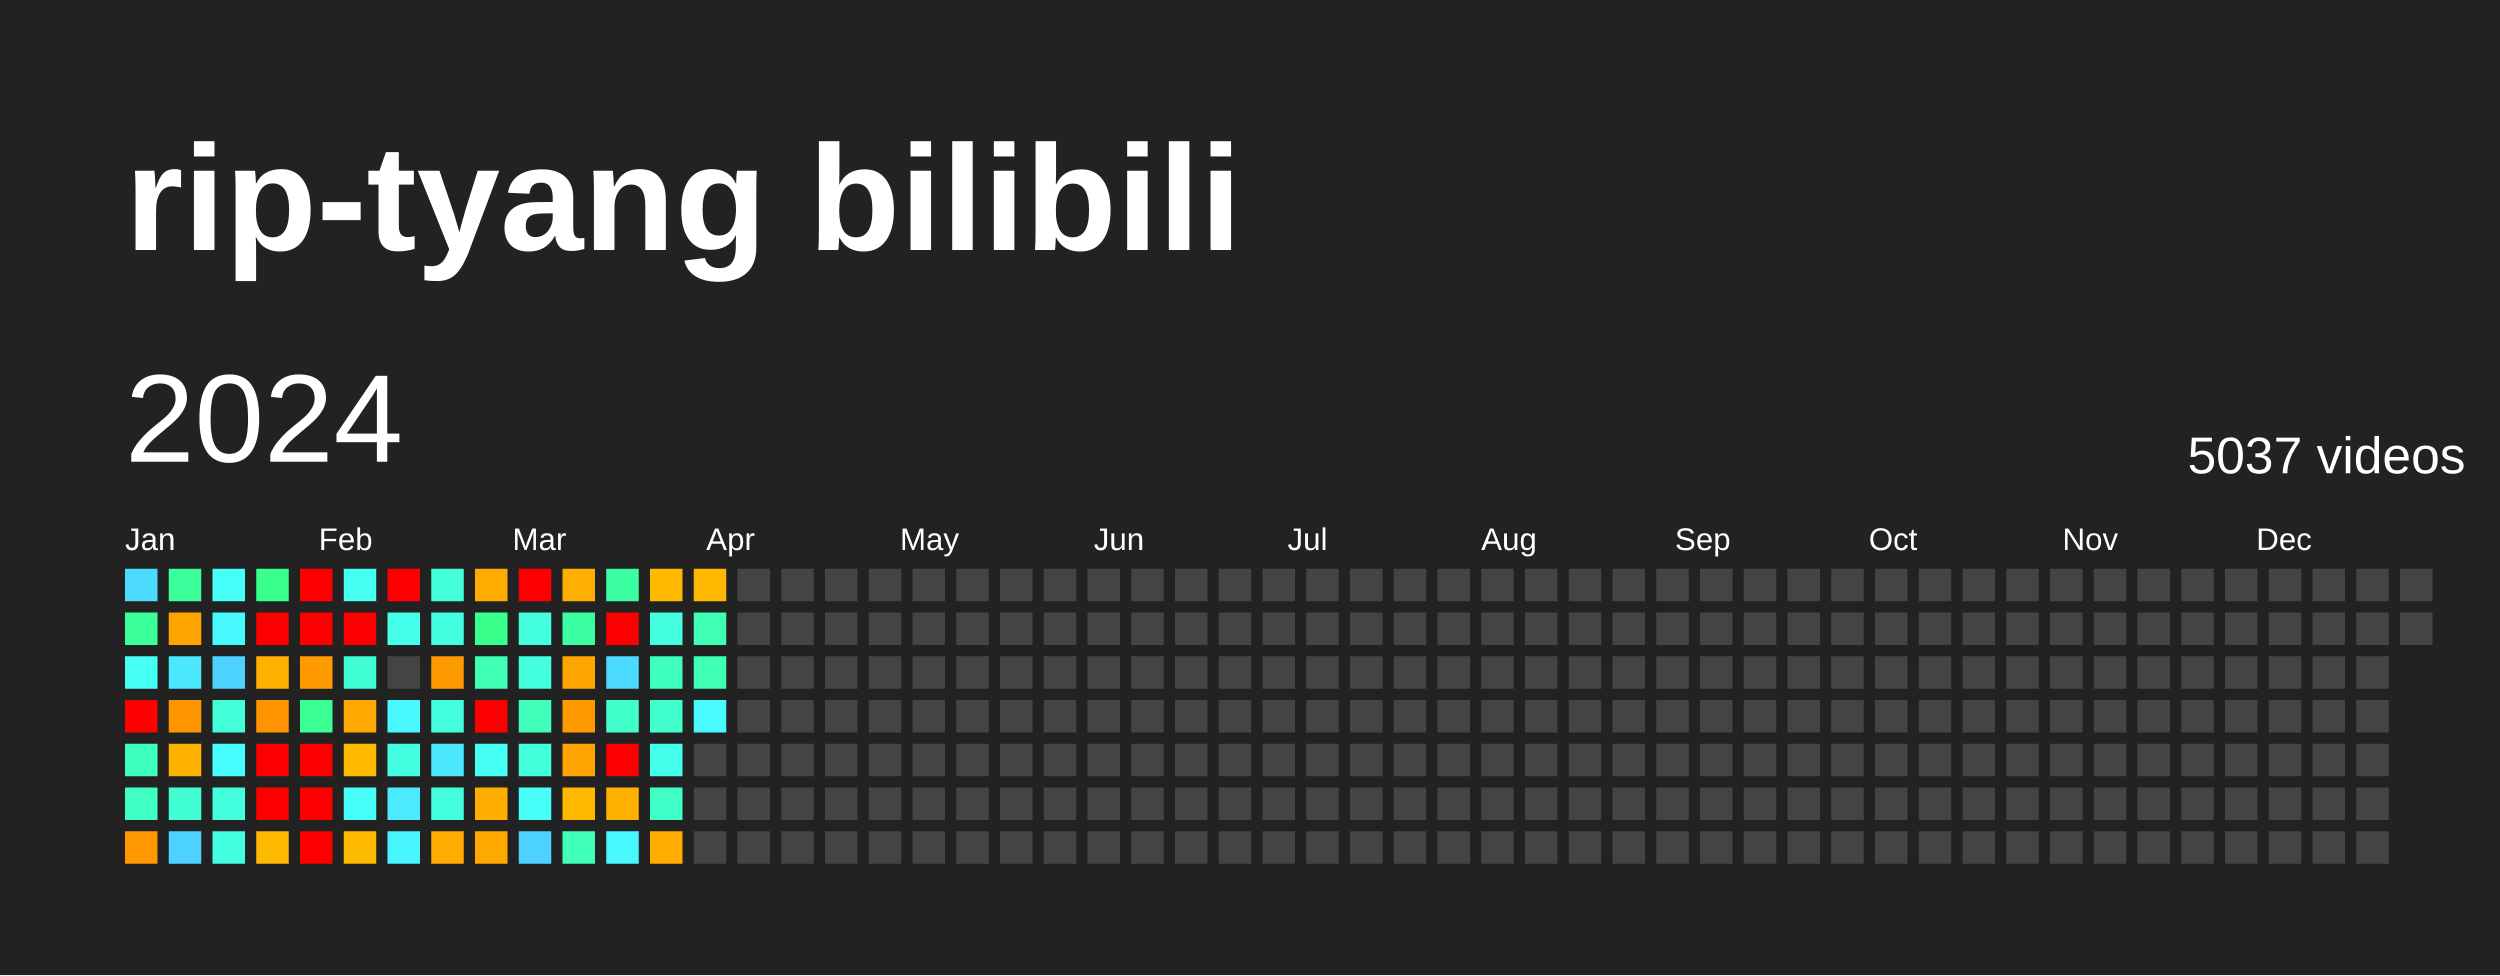
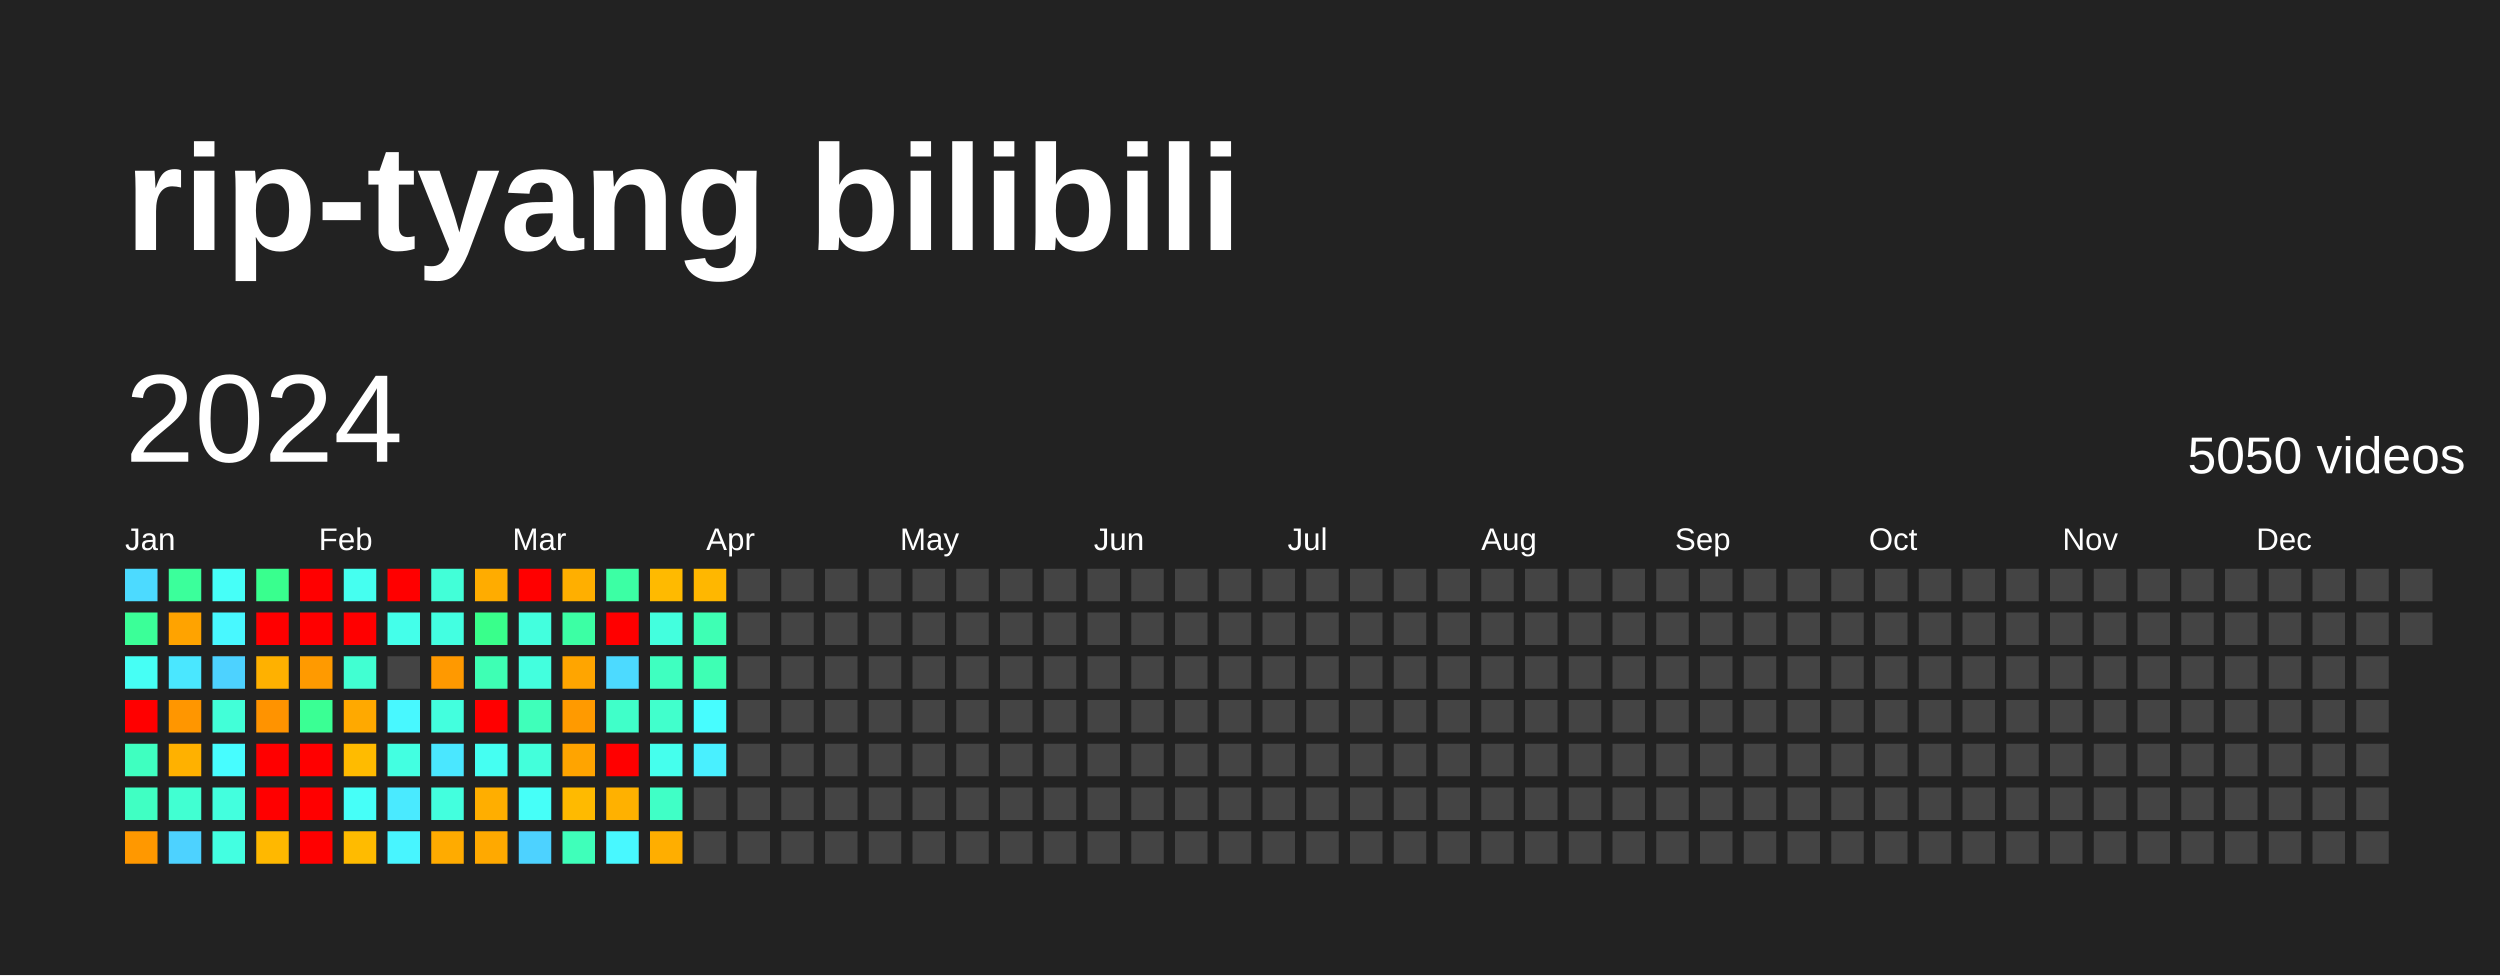
<svg xmlns="http://www.w3.org/2000/svg" baseProfile="full" height="78mm" version="1.1" viewBox="0,0,200,78" width="200mm">
  <defs />
  <rect fill="#222222" height="78" width="200" x="0" y="0" />
  <text fill="#FFFFFF" style="font-size:12px; font-family:Arial; font-weight:bold;" x="10" y="20">rip-tyang bilibili</text>
  <text dominant-baseline="hanging" fill="#FFFFFF" style="font-size:10.0px; font-family:Arial;" x="10" y="30">2024</text>
-   <text dominant-baseline="hanging" fill="#FFFFFF" style="font-size:4.125px; font-family:Arial;" x="175" y="35">5037 videos</text>
+   <text dominant-baseline="hanging" fill="#FFFFFF" style="font-size:4.125px; font-family:Arial;" x="175" y="35">5050 videos</text>
  <text fill="#FFFFFF" style="font-size:2.5px; font-family:Arial" x="10.0" y="44">Jan</text>
  <text fill="#FFFFFF" style="font-size:2.5px; font-family:Arial" x="25.5" y="44">Feb</text>
  <text fill="#FFFFFF" style="font-size:2.5px; font-family:Arial" x="41.0" y="44">Mar</text>
  <text fill="#FFFFFF" style="font-size:2.5px; font-family:Arial" x="56.5" y="44">Apr</text>
  <text fill="#FFFFFF" style="font-size:2.5px; font-family:Arial" x="72.0" y="44">May</text>
  <text fill="#FFFFFF" style="font-size:2.5px; font-family:Arial" x="87.5" y="44">Jun</text>
  <text fill="#FFFFFF" style="font-size:2.5px; font-family:Arial" x="103.0" y="44">Jul</text>
  <text fill="#FFFFFF" style="font-size:2.5px; font-family:Arial" x="118.5" y="44">Aug</text>
  <text fill="#FFFFFF" style="font-size:2.5px; font-family:Arial" x="134.0" y="44">Sep</text>
  <text fill="#FFFFFF" style="font-size:2.5px; font-family:Arial" x="149.5" y="44">Oct</text>
  <text fill="#FFFFFF" style="font-size:2.5px; font-family:Arial" x="165.0" y="44">Nov</text>
  <text fill="#FFFFFF" style="font-size:2.5px; font-family:Arial" x="180.5" y="44">Dec</text>
  <rect fill="#4cdaff" height="2.6" width="2.6" x="10.0" y="45.5" />
  <rect fill="#3bff98" height="2.6" width="2.6" x="10.0" y="49.0" />
  <rect fill="#46fff5" height="2.6" width="2.6" x="10.0" y="52.5" />
  <rect fill="red" height="2.6" width="2.6" x="10.0" y="56.0" />
  <rect fill="#3fffc0" height="2.6" width="2.6" x="10.0" y="59.5" />
  <rect fill="#40ffc3" height="2.6" width="2.6" x="10.0" y="63.0" />
  <rect fill="#ff9800" height="2.6" width="2.6" x="10.0" y="66.5" />
  <rect fill="#3bff9b" height="2.6" width="2.6" x="13.5" y="45.5" />
  <rect fill="#ffa300" height="2.6" width="2.6" x="13.5" y="49.0" />
  <rect fill="#4ae7ff" height="2.6" width="2.6" x="13.5" y="52.5" />
  <rect fill="#ff9600" height="2.6" width="2.6" x="13.5" y="56.0" />
  <rect fill="#ffb100" height="2.6" width="2.6" x="13.5" y="59.5" />
  <rect fill="#41ffd2" height="2.6" width="2.6" x="13.5" y="63.0" />
  <rect fill="#4dd2ff" height="2.6" width="2.6" x="13.5" y="66.5" />
  <rect fill="#46fff8" height="2.6" width="2.6" x="17.0" y="45.5" />
  <rect fill="#48f8ff" height="2.6" width="2.6" x="17.0" y="49.0" />
  <rect fill="#4dd2ff" height="2.6" width="2.6" x="17.0" y="52.5" />
  <rect fill="#42ffd8" height="2.6" width="2.6" x="17.0" y="56.0" />
  <rect fill="#47fdff" height="2.6" width="2.6" x="17.0" y="59.5" />
  <rect fill="#43ffde" height="2.6" width="2.6" x="17.0" y="63.0" />
  <rect fill="#43ffe1" height="2.6" width="2.6" x="17.0" y="66.5" />
  <rect fill="#39ff8e" height="2.6" width="2.6" x="20.5" y="45.5" />
  <rect fill="red" height="2.6" width="2.6" x="20.5" y="49.0" />
  <rect fill="#ffb100" height="2.6" width="2.6" x="20.5" y="52.5" />
  <rect fill="#ff9300" height="2.6" width="2.6" x="20.5" y="56.0" />
  <rect fill="red" height="2.6" width="2.6" x="20.5" y="59.5" />
  <rect fill="red" height="2.6" width="2.6" x="20.5" y="63.0" />
  <rect fill="#ffb800" height="2.6" width="2.6" x="20.5" y="66.5" />
  <rect fill="red" height="2.6" width="2.6" x="24.0" y="45.5" />
  <rect fill="red" height="2.6" width="2.6" x="24.0" y="49.0" />
  <rect fill="#ff9a00" height="2.6" width="2.6" x="24.0" y="52.5" />
  <rect fill="#3aff94" height="2.6" width="2.6" x="24.0" y="56.0" />
  <rect fill="red" height="2.6" width="2.6" x="24.0" y="59.5" />
  <rect fill="red" height="2.6" width="2.6" x="24.0" y="63.0" />
  <rect fill="red" height="2.6" width="2.6" x="24.0" y="66.5" />
  <rect fill="#45fff0" height="2.6" width="2.6" x="27.5" y="45.5" />
  <rect fill="red" height="2.6" width="2.6" x="27.5" y="49.0" />
  <rect fill="#41ffd2" height="2.6" width="2.6" x="27.5" y="52.5" />
  <rect fill="#ffa900" height="2.6" width="2.6" x="27.5" y="56.0" />
  <rect fill="#ffbb00" height="2.6" width="2.6" x="27.5" y="59.5" />
  <rect fill="#46fff8" height="2.6" width="2.6" x="27.5" y="63.0" />
  <rect fill="#ffbb00" height="2.6" width="2.6" x="27.5" y="66.5" />
  <rect fill="red" height="2.6" width="2.6" x="31.0" y="45.5" />
  <rect fill="#44ffea" height="2.6" width="2.6" x="31.0" y="49.0" />
  <rect fill="#444444" height="2.6" width="2.6" x="31.0" y="52.5" />
  <rect fill="#48f8ff" height="2.6" width="2.6" x="31.0" y="56.0" />
  <rect fill="#43ffe1" height="2.6" width="2.6" x="31.0" y="59.5" />
  <rect fill="#4aeaff" height="2.6" width="2.6" x="31.0" y="63.0" />
  <rect fill="#48f5ff" height="2.6" width="2.6" x="31.0" y="66.5" />
  <rect fill="#42ffd8" height="2.6" width="2.6" x="34.5" y="45.5" />
  <rect fill="#43ffe1" height="2.6" width="2.6" x="34.5" y="49.0" />
  <rect fill="#ff9900" height="2.6" width="2.6" x="34.5" y="52.5" />
  <rect fill="#43ffde" height="2.6" width="2.6" x="34.5" y="56.0" />
  <rect fill="#4ae7ff" height="2.6" width="2.6" x="34.5" y="59.5" />
  <rect fill="#43ffde" height="2.6" width="2.6" x="34.5" y="63.0" />
  <rect fill="#ffab00" height="2.6" width="2.6" x="34.5" y="66.5" />
  <rect fill="#ffac00" height="2.6" width="2.6" x="38.0" y="45.5" />
  <rect fill="#39ff8b" height="2.6" width="2.6" x="38.0" y="49.0" />
  <rect fill="#3effb4" height="2.6" width="2.6" x="38.0" y="52.5" />
  <rect fill="red" height="2.6" width="2.6" x="38.0" y="56.0" />
  <rect fill="#45fff2" height="2.6" width="2.6" x="38.0" y="59.5" />
  <rect fill="#ffae00" height="2.6" width="2.6" x="38.0" y="63.0" />
  <rect fill="#ffa900" height="2.6" width="2.6" x="38.0" y="66.5" />
  <rect fill="red" height="2.6" width="2.6" x="41.5" y="45.5" />
  <rect fill="#43ffde" height="2.6" width="2.6" x="41.5" y="49.0" />
  <rect fill="#43ffde" height="2.6" width="2.6" x="41.5" y="52.5" />
  <rect fill="#3fffba" height="2.6" width="2.6" x="41.5" y="56.0" />
  <rect fill="#43ffdb" height="2.6" width="2.6" x="41.5" y="59.5" />
  <rect fill="#46fff8" height="2.6" width="2.6" x="41.5" y="63.0" />
  <rect fill="#4dd2ff" height="2.6" width="2.6" x="41.5" y="66.5" />
  <rect fill="#ffaf00" height="2.6" width="2.6" x="45.0" y="45.5" />
  <rect fill="#3cffa4" height="2.6" width="2.6" x="45.0" y="49.0" />
  <rect fill="#ffa500" height="2.6" width="2.6" x="45.0" y="52.5" />
  <rect fill="#ff9a00" height="2.6" width="2.6" x="45.0" y="56.0" />
  <rect fill="#ffa400" height="2.6" width="2.6" x="45.0" y="59.5" />
  <rect fill="#ffba00" height="2.6" width="2.6" x="45.0" y="63.0" />
  <rect fill="#3fffba" height="2.6" width="2.6" x="45.0" y="66.5" />
  <rect fill="#3cffa4" height="2.6" width="2.6" x="48.5" y="45.5" />
  <rect fill="red" height="2.6" width="2.6" x="48.5" y="49.0" />
  <rect fill="#4cdaff" height="2.6" width="2.6" x="48.5" y="52.5" />
  <rect fill="#40ffc9" height="2.6" width="2.6" x="48.5" y="56.0" />
  <rect fill="red" height="2.6" width="2.6" x="48.5" y="59.5" />
  <rect fill="#ffb100" height="2.6" width="2.6" x="48.5" y="63.0" />
  <rect fill="#48f8ff" height="2.6" width="2.6" x="48.5" y="66.5" />
  <rect fill="#ffba00" height="2.6" width="2.6" x="52.0" y="45.5" />
  <rect fill="#43ffde" height="2.6" width="2.6" x="52.0" y="49.0" />
  <rect fill="#3fffc0" height="2.6" width="2.6" x="52.0" y="52.5" />
  <rect fill="#41ffcc" height="2.6" width="2.6" x="52.0" y="56.0" />
  <rect fill="#45ffed" height="2.6" width="2.6" x="52.0" y="59.5" />
  <rect fill="#40ffc6" height="2.6" width="2.6" x="52.0" y="63.0" />
  <rect fill="#ffae00" height="2.6" width="2.6" x="52.0" y="66.5" />
  <rect fill="#ffb700" height="2.6" width="2.6" x="55.5" y="45.5" />
  <rect fill="#3effb4" height="2.6" width="2.6" x="55.5" y="49.0" />
  <rect fill="#3effb4" height="2.6" width="2.6" x="55.5" y="52.5" />
-   <rect fill="#48fbff" height="2.6" width="2.6" x="55.5" y="56.0" />
-   <rect fill="#444444" height="2.6" width="2.6" x="55.5" y="59.5" />
+   <rect fill="#47fdff" height="2.6" width="2.6" x="55.5" y="56.0" />
+   <rect fill="#49f0ff" height="2.6" width="2.6" x="55.5" y="59.5" />
  <rect fill="#444444" height="2.6" width="2.6" x="55.5" y="63.0" />
  <rect fill="#444444" height="2.6" width="2.6" x="55.5" y="66.5" />
  <rect fill="#444444" height="2.6" width="2.6" x="59.0" y="45.5" />
  <rect fill="#444444" height="2.6" width="2.6" x="59.0" y="49.0" />
  <rect fill="#444444" height="2.6" width="2.6" x="59.0" y="52.5" />
  <rect fill="#444444" height="2.6" width="2.6" x="59.0" y="56.0" />
  <rect fill="#444444" height="2.6" width="2.6" x="59.0" y="59.5" />
  <rect fill="#444444" height="2.6" width="2.6" x="59.0" y="63.0" />
  <rect fill="#444444" height="2.6" width="2.6" x="59.0" y="66.5" />
  <rect fill="#444444" height="2.6" width="2.6" x="62.5" y="45.5" />
  <rect fill="#444444" height="2.6" width="2.6" x="62.5" y="49.0" />
  <rect fill="#444444" height="2.6" width="2.6" x="62.5" y="52.5" />
  <rect fill="#444444" height="2.6" width="2.6" x="62.5" y="56.0" />
  <rect fill="#444444" height="2.6" width="2.6" x="62.5" y="59.5" />
  <rect fill="#444444" height="2.6" width="2.6" x="62.5" y="63.0" />
  <rect fill="#444444" height="2.6" width="2.6" x="62.5" y="66.5" />
  <rect fill="#444444" height="2.6" width="2.6" x="66.0" y="45.5" />
  <rect fill="#444444" height="2.6" width="2.6" x="66.0" y="49.0" />
  <rect fill="#444444" height="2.6" width="2.6" x="66.0" y="52.5" />
  <rect fill="#444444" height="2.6" width="2.6" x="66.0" y="56.0" />
  <rect fill="#444444" height="2.6" width="2.6" x="66.0" y="59.5" />
  <rect fill="#444444" height="2.6" width="2.6" x="66.0" y="63.0" />
  <rect fill="#444444" height="2.6" width="2.6" x="66.0" y="66.5" />
  <rect fill="#444444" height="2.6" width="2.6" x="69.5" y="45.5" />
  <rect fill="#444444" height="2.6" width="2.6" x="69.5" y="49.0" />
  <rect fill="#444444" height="2.6" width="2.6" x="69.5" y="52.5" />
  <rect fill="#444444" height="2.6" width="2.6" x="69.5" y="56.0" />
  <rect fill="#444444" height="2.6" width="2.6" x="69.5" y="59.5" />
  <rect fill="#444444" height="2.6" width="2.6" x="69.5" y="63.0" />
  <rect fill="#444444" height="2.6" width="2.6" x="69.5" y="66.5" />
  <rect fill="#444444" height="2.6" width="2.6" x="73.0" y="45.5" />
  <rect fill="#444444" height="2.6" width="2.6" x="73.0" y="49.0" />
  <rect fill="#444444" height="2.6" width="2.6" x="73.0" y="52.5" />
  <rect fill="#444444" height="2.6" width="2.6" x="73.0" y="56.0" />
  <rect fill="#444444" height="2.6" width="2.6" x="73.0" y="59.5" />
  <rect fill="#444444" height="2.6" width="2.6" x="73.0" y="63.0" />
  <rect fill="#444444" height="2.6" width="2.6" x="73.0" y="66.5" />
  <rect fill="#444444" height="2.6" width="2.6" x="76.5" y="45.5" />
  <rect fill="#444444" height="2.6" width="2.6" x="76.5" y="49.0" />
  <rect fill="#444444" height="2.6" width="2.6" x="76.5" y="52.5" />
  <rect fill="#444444" height="2.6" width="2.6" x="76.5" y="56.0" />
  <rect fill="#444444" height="2.6" width="2.6" x="76.5" y="59.5" />
  <rect fill="#444444" height="2.6" width="2.6" x="76.5" y="63.0" />
  <rect fill="#444444" height="2.6" width="2.6" x="76.5" y="66.5" />
  <rect fill="#444444" height="2.6" width="2.6" x="80.0" y="45.5" />
  <rect fill="#444444" height="2.6" width="2.6" x="80.0" y="49.0" />
  <rect fill="#444444" height="2.6" width="2.6" x="80.0" y="52.5" />
  <rect fill="#444444" height="2.6" width="2.6" x="80.0" y="56.0" />
  <rect fill="#444444" height="2.6" width="2.6" x="80.0" y="59.5" />
  <rect fill="#444444" height="2.6" width="2.6" x="80.0" y="63.0" />
  <rect fill="#444444" height="2.6" width="2.6" x="80.0" y="66.5" />
  <rect fill="#444444" height="2.6" width="2.6" x="83.5" y="45.5" />
  <rect fill="#444444" height="2.6" width="2.6" x="83.5" y="49.0" />
  <rect fill="#444444" height="2.6" width="2.6" x="83.5" y="52.5" />
  <rect fill="#444444" height="2.6" width="2.6" x="83.5" y="56.0" />
  <rect fill="#444444" height="2.6" width="2.6" x="83.5" y="59.5" />
  <rect fill="#444444" height="2.6" width="2.6" x="83.5" y="63.0" />
  <rect fill="#444444" height="2.6" width="2.6" x="83.5" y="66.5" />
  <rect fill="#444444" height="2.6" width="2.6" x="87.0" y="45.5" />
  <rect fill="#444444" height="2.6" width="2.6" x="87.0" y="49.0" />
  <rect fill="#444444" height="2.6" width="2.6" x="87.0" y="52.5" />
  <rect fill="#444444" height="2.6" width="2.6" x="87.0" y="56.0" />
  <rect fill="#444444" height="2.6" width="2.6" x="87.0" y="59.5" />
  <rect fill="#444444" height="2.6" width="2.6" x="87.0" y="63.0" />
  <rect fill="#444444" height="2.6" width="2.6" x="87.0" y="66.5" />
  <rect fill="#444444" height="2.6" width="2.6" x="90.5" y="45.5" />
  <rect fill="#444444" height="2.6" width="2.6" x="90.5" y="49.0" />
  <rect fill="#444444" height="2.6" width="2.6" x="90.5" y="52.5" />
  <rect fill="#444444" height="2.6" width="2.6" x="90.5" y="56.0" />
  <rect fill="#444444" height="2.6" width="2.6" x="90.5" y="59.5" />
  <rect fill="#444444" height="2.6" width="2.6" x="90.5" y="63.0" />
  <rect fill="#444444" height="2.6" width="2.6" x="90.5" y="66.5" />
  <rect fill="#444444" height="2.6" width="2.6" x="94.0" y="45.5" />
  <rect fill="#444444" height="2.6" width="2.6" x="94.0" y="49.0" />
  <rect fill="#444444" height="2.6" width="2.6" x="94.0" y="52.5" />
  <rect fill="#444444" height="2.6" width="2.6" x="94.0" y="56.0" />
  <rect fill="#444444" height="2.6" width="2.6" x="94.0" y="59.5" />
  <rect fill="#444444" height="2.6" width="2.6" x="94.0" y="63.0" />
  <rect fill="#444444" height="2.6" width="2.6" x="94.0" y="66.5" />
  <rect fill="#444444" height="2.6" width="2.6" x="97.5" y="45.5" />
  <rect fill="#444444" height="2.6" width="2.6" x="97.5" y="49.0" />
  <rect fill="#444444" height="2.6" width="2.6" x="97.5" y="52.5" />
  <rect fill="#444444" height="2.6" width="2.6" x="97.5" y="56.0" />
  <rect fill="#444444" height="2.6" width="2.6" x="97.5" y="59.5" />
  <rect fill="#444444" height="2.6" width="2.6" x="97.5" y="63.0" />
  <rect fill="#444444" height="2.6" width="2.6" x="97.5" y="66.5" />
  <rect fill="#444444" height="2.6" width="2.6" x="101.0" y="45.5" />
  <rect fill="#444444" height="2.6" width="2.6" x="101.0" y="49.0" />
  <rect fill="#444444" height="2.6" width="2.6" x="101.0" y="52.5" />
  <rect fill="#444444" height="2.6" width="2.6" x="101.0" y="56.0" />
  <rect fill="#444444" height="2.6" width="2.6" x="101.0" y="59.5" />
  <rect fill="#444444" height="2.6" width="2.6" x="101.0" y="63.0" />
  <rect fill="#444444" height="2.6" width="2.6" x="101.0" y="66.5" />
  <rect fill="#444444" height="2.6" width="2.6" x="104.5" y="45.5" />
  <rect fill="#444444" height="2.6" width="2.6" x="104.5" y="49.0" />
  <rect fill="#444444" height="2.6" width="2.6" x="104.5" y="52.5" />
  <rect fill="#444444" height="2.6" width="2.6" x="104.5" y="56.0" />
  <rect fill="#444444" height="2.6" width="2.6" x="104.5" y="59.5" />
  <rect fill="#444444" height="2.6" width="2.6" x="104.5" y="63.0" />
  <rect fill="#444444" height="2.6" width="2.6" x="104.5" y="66.5" />
  <rect fill="#444444" height="2.6" width="2.6" x="108.0" y="45.5" />
  <rect fill="#444444" height="2.6" width="2.6" x="108.0" y="49.0" />
  <rect fill="#444444" height="2.6" width="2.6" x="108.0" y="52.5" />
  <rect fill="#444444" height="2.6" width="2.6" x="108.0" y="56.0" />
  <rect fill="#444444" height="2.6" width="2.6" x="108.0" y="59.5" />
  <rect fill="#444444" height="2.6" width="2.6" x="108.0" y="63.0" />
  <rect fill="#444444" height="2.6" width="2.6" x="108.0" y="66.5" />
  <rect fill="#444444" height="2.6" width="2.6" x="111.5" y="45.5" />
  <rect fill="#444444" height="2.6" width="2.6" x="111.5" y="49.0" />
  <rect fill="#444444" height="2.6" width="2.6" x="111.5" y="52.5" />
  <rect fill="#444444" height="2.6" width="2.6" x="111.5" y="56.0" />
  <rect fill="#444444" height="2.6" width="2.6" x="111.5" y="59.5" />
  <rect fill="#444444" height="2.6" width="2.6" x="111.5" y="63.0" />
  <rect fill="#444444" height="2.6" width="2.6" x="111.5" y="66.5" />
  <rect fill="#444444" height="2.6" width="2.6" x="115.0" y="45.5" />
  <rect fill="#444444" height="2.6" width="2.6" x="115.0" y="49.0" />
  <rect fill="#444444" height="2.6" width="2.6" x="115.0" y="52.5" />
  <rect fill="#444444" height="2.6" width="2.6" x="115.0" y="56.0" />
  <rect fill="#444444" height="2.6" width="2.6" x="115.0" y="59.5" />
  <rect fill="#444444" height="2.6" width="2.6" x="115.0" y="63.0" />
  <rect fill="#444444" height="2.6" width="2.6" x="115.0" y="66.5" />
  <rect fill="#444444" height="2.6" width="2.6" x="118.5" y="45.5" />
  <rect fill="#444444" height="2.6" width="2.6" x="118.5" y="49.0" />
  <rect fill="#444444" height="2.6" width="2.6" x="118.5" y="52.5" />
  <rect fill="#444444" height="2.6" width="2.6" x="118.5" y="56.0" />
  <rect fill="#444444" height="2.6" width="2.6" x="118.5" y="59.5" />
  <rect fill="#444444" height="2.6" width="2.6" x="118.5" y="63.0" />
  <rect fill="#444444" height="2.6" width="2.6" x="118.5" y="66.5" />
  <rect fill="#444444" height="2.6" width="2.6" x="122.0" y="45.5" />
  <rect fill="#444444" height="2.6" width="2.6" x="122.0" y="49.0" />
  <rect fill="#444444" height="2.6" width="2.6" x="122.0" y="52.5" />
  <rect fill="#444444" height="2.6" width="2.6" x="122.0" y="56.0" />
  <rect fill="#444444" height="2.6" width="2.6" x="122.0" y="59.5" />
  <rect fill="#444444" height="2.6" width="2.6" x="122.0" y="63.0" />
  <rect fill="#444444" height="2.6" width="2.6" x="122.0" y="66.5" />
  <rect fill="#444444" height="2.6" width="2.6" x="125.5" y="45.5" />
  <rect fill="#444444" height="2.6" width="2.6" x="125.5" y="49.0" />
  <rect fill="#444444" height="2.6" width="2.6" x="125.5" y="52.5" />
  <rect fill="#444444" height="2.6" width="2.6" x="125.5" y="56.0" />
  <rect fill="#444444" height="2.6" width="2.6" x="125.5" y="59.5" />
  <rect fill="#444444" height="2.6" width="2.6" x="125.5" y="63.0" />
  <rect fill="#444444" height="2.6" width="2.6" x="125.5" y="66.5" />
  <rect fill="#444444" height="2.6" width="2.6" x="129.0" y="45.5" />
  <rect fill="#444444" height="2.6" width="2.6" x="129.0" y="49.0" />
  <rect fill="#444444" height="2.6" width="2.6" x="129.0" y="52.5" />
  <rect fill="#444444" height="2.6" width="2.6" x="129.0" y="56.0" />
  <rect fill="#444444" height="2.6" width="2.6" x="129.0" y="59.5" />
  <rect fill="#444444" height="2.6" width="2.6" x="129.0" y="63.0" />
  <rect fill="#444444" height="2.6" width="2.6" x="129.0" y="66.5" />
  <rect fill="#444444" height="2.6" width="2.6" x="132.5" y="45.5" />
  <rect fill="#444444" height="2.6" width="2.6" x="132.5" y="49.0" />
  <rect fill="#444444" height="2.6" width="2.6" x="132.5" y="52.5" />
  <rect fill="#444444" height="2.6" width="2.6" x="132.5" y="56.0" />
  <rect fill="#444444" height="2.6" width="2.6" x="132.5" y="59.5" />
  <rect fill="#444444" height="2.6" width="2.6" x="132.5" y="63.0" />
  <rect fill="#444444" height="2.6" width="2.6" x="132.5" y="66.5" />
  <rect fill="#444444" height="2.6" width="2.6" x="136.0" y="45.5" />
  <rect fill="#444444" height="2.6" width="2.6" x="136.0" y="49.0" />
  <rect fill="#444444" height="2.6" width="2.6" x="136.0" y="52.5" />
  <rect fill="#444444" height="2.6" width="2.6" x="136.0" y="56.0" />
  <rect fill="#444444" height="2.6" width="2.6" x="136.0" y="59.5" />
  <rect fill="#444444" height="2.6" width="2.6" x="136.0" y="63.0" />
  <rect fill="#444444" height="2.6" width="2.6" x="136.0" y="66.5" />
  <rect fill="#444444" height="2.6" width="2.6" x="139.5" y="45.5" />
  <rect fill="#444444" height="2.6" width="2.6" x="139.5" y="49.0" />
  <rect fill="#444444" height="2.6" width="2.6" x="139.5" y="52.5" />
  <rect fill="#444444" height="2.6" width="2.6" x="139.5" y="56.0" />
  <rect fill="#444444" height="2.6" width="2.6" x="139.5" y="59.5" />
  <rect fill="#444444" height="2.6" width="2.6" x="139.5" y="63.0" />
  <rect fill="#444444" height="2.6" width="2.6" x="139.5" y="66.5" />
  <rect fill="#444444" height="2.6" width="2.6" x="143.0" y="45.5" />
  <rect fill="#444444" height="2.6" width="2.6" x="143.0" y="49.0" />
  <rect fill="#444444" height="2.6" width="2.6" x="143.0" y="52.5" />
  <rect fill="#444444" height="2.6" width="2.6" x="143.0" y="56.0" />
  <rect fill="#444444" height="2.6" width="2.6" x="143.0" y="59.5" />
  <rect fill="#444444" height="2.6" width="2.6" x="143.0" y="63.0" />
  <rect fill="#444444" height="2.6" width="2.6" x="143.0" y="66.5" />
  <rect fill="#444444" height="2.6" width="2.6" x="146.5" y="45.5" />
  <rect fill="#444444" height="2.6" width="2.6" x="146.5" y="49.0" />
  <rect fill="#444444" height="2.6" width="2.6" x="146.5" y="52.5" />
  <rect fill="#444444" height="2.6" width="2.6" x="146.5" y="56.0" />
  <rect fill="#444444" height="2.6" width="2.6" x="146.5" y="59.5" />
  <rect fill="#444444" height="2.6" width="2.6" x="146.5" y="63.0" />
  <rect fill="#444444" height="2.6" width="2.6" x="146.5" y="66.5" />
  <rect fill="#444444" height="2.6" width="2.6" x="150.0" y="45.5" />
  <rect fill="#444444" height="2.6" width="2.6" x="150.0" y="49.0" />
  <rect fill="#444444" height="2.6" width="2.6" x="150.0" y="52.5" />
  <rect fill="#444444" height="2.6" width="2.6" x="150.0" y="56.0" />
  <rect fill="#444444" height="2.6" width="2.6" x="150.0" y="59.5" />
  <rect fill="#444444" height="2.6" width="2.6" x="150.0" y="63.0" />
  <rect fill="#444444" height="2.6" width="2.6" x="150.0" y="66.5" />
  <rect fill="#444444" height="2.6" width="2.6" x="153.5" y="45.5" />
  <rect fill="#444444" height="2.6" width="2.6" x="153.5" y="49.0" />
  <rect fill="#444444" height="2.6" width="2.6" x="153.5" y="52.5" />
  <rect fill="#444444" height="2.6" width="2.6" x="153.5" y="56.0" />
  <rect fill="#444444" height="2.6" width="2.6" x="153.5" y="59.5" />
  <rect fill="#444444" height="2.6" width="2.6" x="153.5" y="63.0" />
  <rect fill="#444444" height="2.6" width="2.6" x="153.5" y="66.5" />
  <rect fill="#444444" height="2.6" width="2.6" x="157.0" y="45.5" />
  <rect fill="#444444" height="2.6" width="2.6" x="157.0" y="49.0" />
  <rect fill="#444444" height="2.6" width="2.6" x="157.0" y="52.5" />
  <rect fill="#444444" height="2.6" width="2.6" x="157.0" y="56.0" />
  <rect fill="#444444" height="2.6" width="2.6" x="157.0" y="59.5" />
  <rect fill="#444444" height="2.6" width="2.6" x="157.0" y="63.0" />
  <rect fill="#444444" height="2.6" width="2.6" x="157.0" y="66.5" />
  <rect fill="#444444" height="2.6" width="2.6" x="160.5" y="45.5" />
  <rect fill="#444444" height="2.6" width="2.6" x="160.5" y="49.0" />
  <rect fill="#444444" height="2.6" width="2.6" x="160.5" y="52.5" />
  <rect fill="#444444" height="2.6" width="2.6" x="160.5" y="56.0" />
  <rect fill="#444444" height="2.6" width="2.6" x="160.5" y="59.5" />
  <rect fill="#444444" height="2.6" width="2.6" x="160.5" y="63.0" />
  <rect fill="#444444" height="2.6" width="2.6" x="160.5" y="66.5" />
  <rect fill="#444444" height="2.6" width="2.6" x="164.0" y="45.5" />
  <rect fill="#444444" height="2.6" width="2.6" x="164.0" y="49.0" />
  <rect fill="#444444" height="2.6" width="2.6" x="164.0" y="52.5" />
  <rect fill="#444444" height="2.6" width="2.6" x="164.0" y="56.0" />
  <rect fill="#444444" height="2.6" width="2.6" x="164.0" y="59.5" />
  <rect fill="#444444" height="2.6" width="2.6" x="164.0" y="63.0" />
  <rect fill="#444444" height="2.6" width="2.6" x="164.0" y="66.5" />
  <rect fill="#444444" height="2.6" width="2.6" x="167.5" y="45.5" />
  <rect fill="#444444" height="2.6" width="2.6" x="167.5" y="49.0" />
  <rect fill="#444444" height="2.6" width="2.6" x="167.5" y="52.5" />
  <rect fill="#444444" height="2.6" width="2.6" x="167.5" y="56.0" />
  <rect fill="#444444" height="2.6" width="2.6" x="167.5" y="59.5" />
  <rect fill="#444444" height="2.6" width="2.6" x="167.5" y="63.0" />
  <rect fill="#444444" height="2.6" width="2.6" x="167.5" y="66.5" />
  <rect fill="#444444" height="2.6" width="2.6" x="171.0" y="45.5" />
  <rect fill="#444444" height="2.6" width="2.6" x="171.0" y="49.0" />
  <rect fill="#444444" height="2.6" width="2.6" x="171.0" y="52.5" />
  <rect fill="#444444" height="2.6" width="2.6" x="171.0" y="56.0" />
  <rect fill="#444444" height="2.6" width="2.6" x="171.0" y="59.5" />
  <rect fill="#444444" height="2.6" width="2.6" x="171.0" y="63.0" />
  <rect fill="#444444" height="2.6" width="2.6" x="171.0" y="66.5" />
  <rect fill="#444444" height="2.6" width="2.6" x="174.5" y="45.5" />
  <rect fill="#444444" height="2.6" width="2.6" x="174.5" y="49.0" />
  <rect fill="#444444" height="2.6" width="2.6" x="174.5" y="52.5" />
  <rect fill="#444444" height="2.6" width="2.6" x="174.5" y="56.0" />
  <rect fill="#444444" height="2.6" width="2.6" x="174.5" y="59.5" />
  <rect fill="#444444" height="2.6" width="2.6" x="174.5" y="63.0" />
  <rect fill="#444444" height="2.6" width="2.6" x="174.5" y="66.5" />
  <rect fill="#444444" height="2.6" width="2.6" x="178.0" y="45.5" />
  <rect fill="#444444" height="2.6" width="2.6" x="178.0" y="49.0" />
  <rect fill="#444444" height="2.6" width="2.6" x="178.0" y="52.5" />
  <rect fill="#444444" height="2.6" width="2.6" x="178.0" y="56.0" />
  <rect fill="#444444" height="2.6" width="2.6" x="178.0" y="59.5" />
  <rect fill="#444444" height="2.6" width="2.6" x="178.0" y="63.0" />
  <rect fill="#444444" height="2.6" width="2.6" x="178.0" y="66.5" />
  <rect fill="#444444" height="2.6" width="2.6" x="181.5" y="45.5" />
  <rect fill="#444444" height="2.6" width="2.6" x="181.5" y="49.0" />
  <rect fill="#444444" height="2.6" width="2.6" x="181.5" y="52.5" />
  <rect fill="#444444" height="2.6" width="2.6" x="181.5" y="56.0" />
  <rect fill="#444444" height="2.6" width="2.6" x="181.5" y="59.5" />
  <rect fill="#444444" height="2.6" width="2.6" x="181.5" y="63.0" />
  <rect fill="#444444" height="2.6" width="2.6" x="181.5" y="66.5" />
  <rect fill="#444444" height="2.6" width="2.6" x="185.0" y="45.5" />
  <rect fill="#444444" height="2.6" width="2.6" x="185.0" y="49.0" />
  <rect fill="#444444" height="2.6" width="2.6" x="185.0" y="52.5" />
  <rect fill="#444444" height="2.6" width="2.6" x="185.0" y="56.0" />
  <rect fill="#444444" height="2.6" width="2.6" x="185.0" y="59.5" />
  <rect fill="#444444" height="2.6" width="2.6" x="185.0" y="63.0" />
  <rect fill="#444444" height="2.6" width="2.6" x="185.0" y="66.5" />
  <rect fill="#444444" height="2.6" width="2.6" x="188.5" y="45.5" />
  <rect fill="#444444" height="2.6" width="2.6" x="188.5" y="49.0" />
  <rect fill="#444444" height="2.6" width="2.6" x="188.5" y="52.5" />
  <rect fill="#444444" height="2.6" width="2.6" x="188.5" y="56.0" />
  <rect fill="#444444" height="2.6" width="2.6" x="188.5" y="59.5" />
  <rect fill="#444444" height="2.6" width="2.6" x="188.5" y="63.0" />
  <rect fill="#444444" height="2.6" width="2.6" x="188.5" y="66.5" />
  <rect fill="#444444" height="2.6" width="2.6" x="192.0" y="45.5" />
  <rect fill="#444444" height="2.6" width="2.6" x="192.0" y="49.0" />
</svg>
